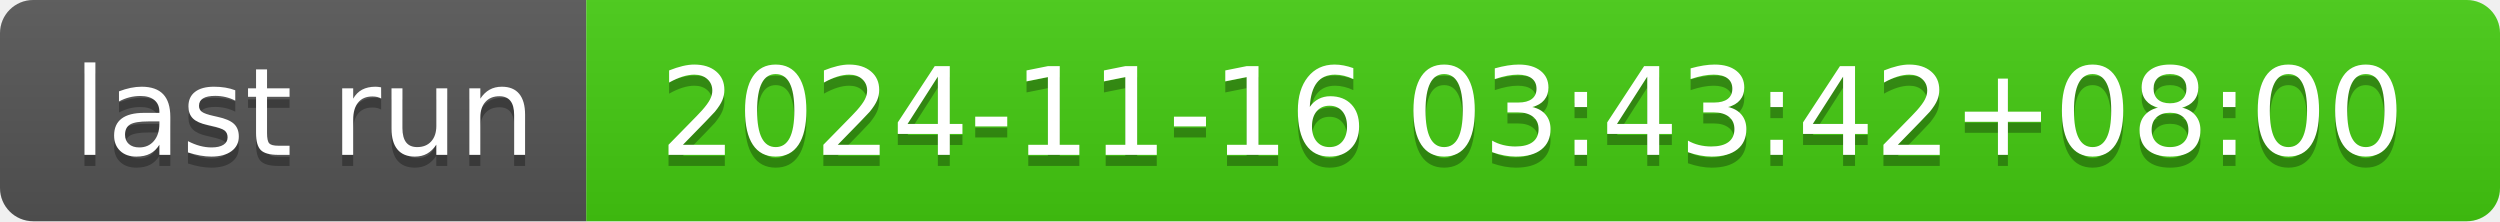
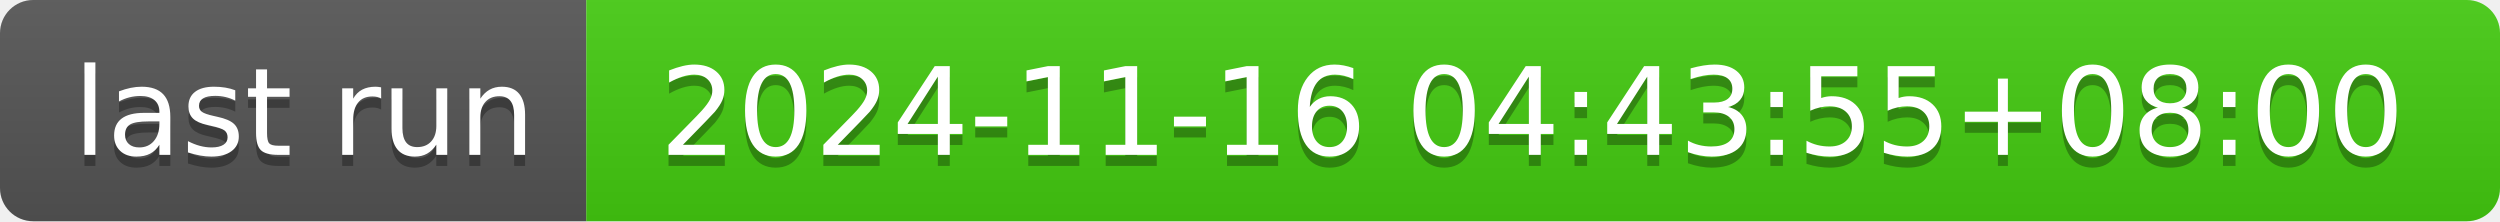
- <svg xmlns="http://www.w3.org/2000/svg" width="226" height="20" role="img" aria-label="last run: 2024-11-16 03:43:42+08:00">
+ <svg xmlns="http://www.w3.org/2000/svg" width="226" height="20" role="img" aria-label="last run: 2024-11-16 04:43:55+08:00">
  <linearGradient id="s" x2="0" y2="100%">
    <stop offset="0" stop-color="#bbb" stop-opacity=".1" />
    <stop offset="1" stop-opacity=".1" />
  </linearGradient>
  <clipPath id="r">
    <rect width="226" height="20" rx="3" fill="#fff" />
  </clipPath>
  <g clip-path="url(#r)">
    <rect width="53" height="20" fill="#555" />
    <rect x="53" width="173" height="20" fill="#4c1" />
    <rect width="226" height="20" fill="url(#s)" />
  </g>
  <g fill="#fff" text-anchor="middle" font-family="Verdana,Geneva,DejaVu Sans,sans-serif" text-rendering="geometricPrecision" font-size="110">
    <text aria-hidden="true" x="275" y="150" fill="#010101" fill-opacity=".3" transform="scale(.1)" textLength="430">last run</text>
    <text x="275" y="140" transform="scale(.1)" fill="#fff" textLength="430">last run</text>
-     <text aria-hidden="true" x="1385" y="150" fill="#010101" fill-opacity=".3" transform="scale(.1)" textLength="1630">2024-11-16 03:43:42+08:00</text>
-     <text x="1385" y="140" transform="scale(.1)" fill="#fff" textLength="1630">2024-11-16 03:43:42+08:00</text>
+     <text aria-hidden="true" x="1385" y="150" fill="#010101" fill-opacity=".3" transform="scale(.1)" textLength="1630">2024-11-16 04:43:55+08:00</text>
+     <text x="1385" y="140" transform="scale(.1)" fill="#fff" textLength="1630">2024-11-16 04:43:55+08:00</text>
  </g>
</svg>
